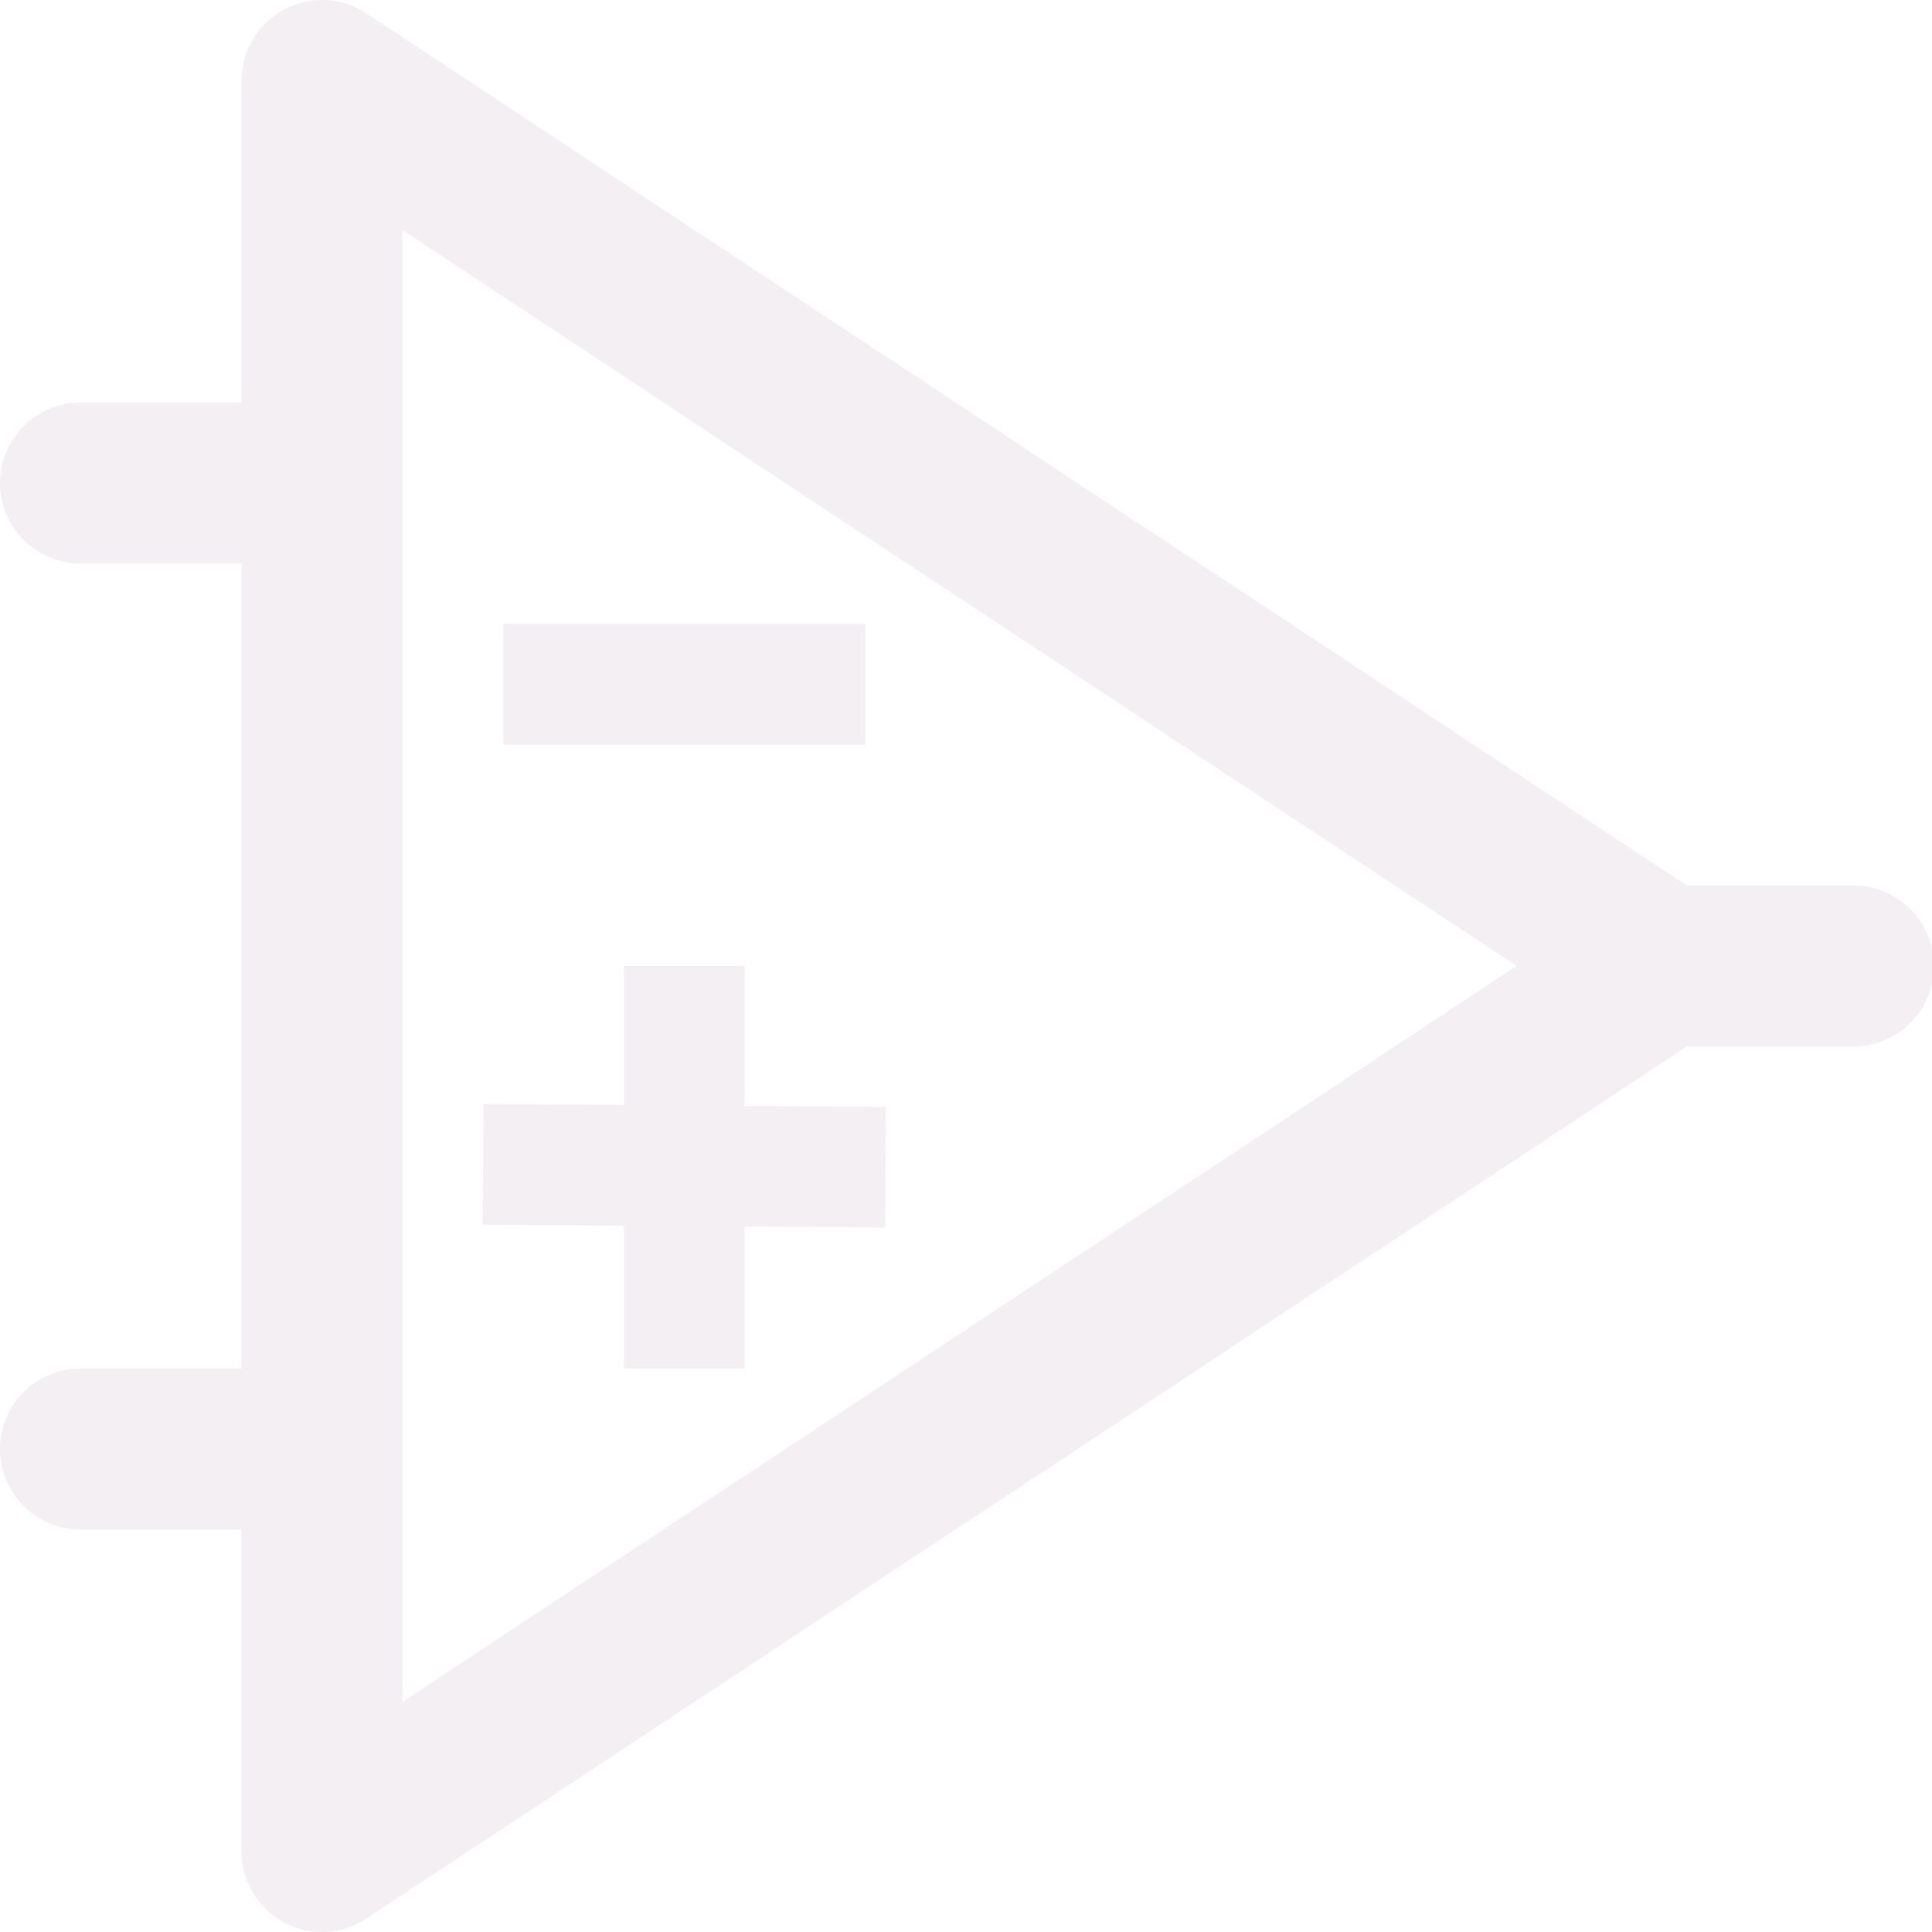
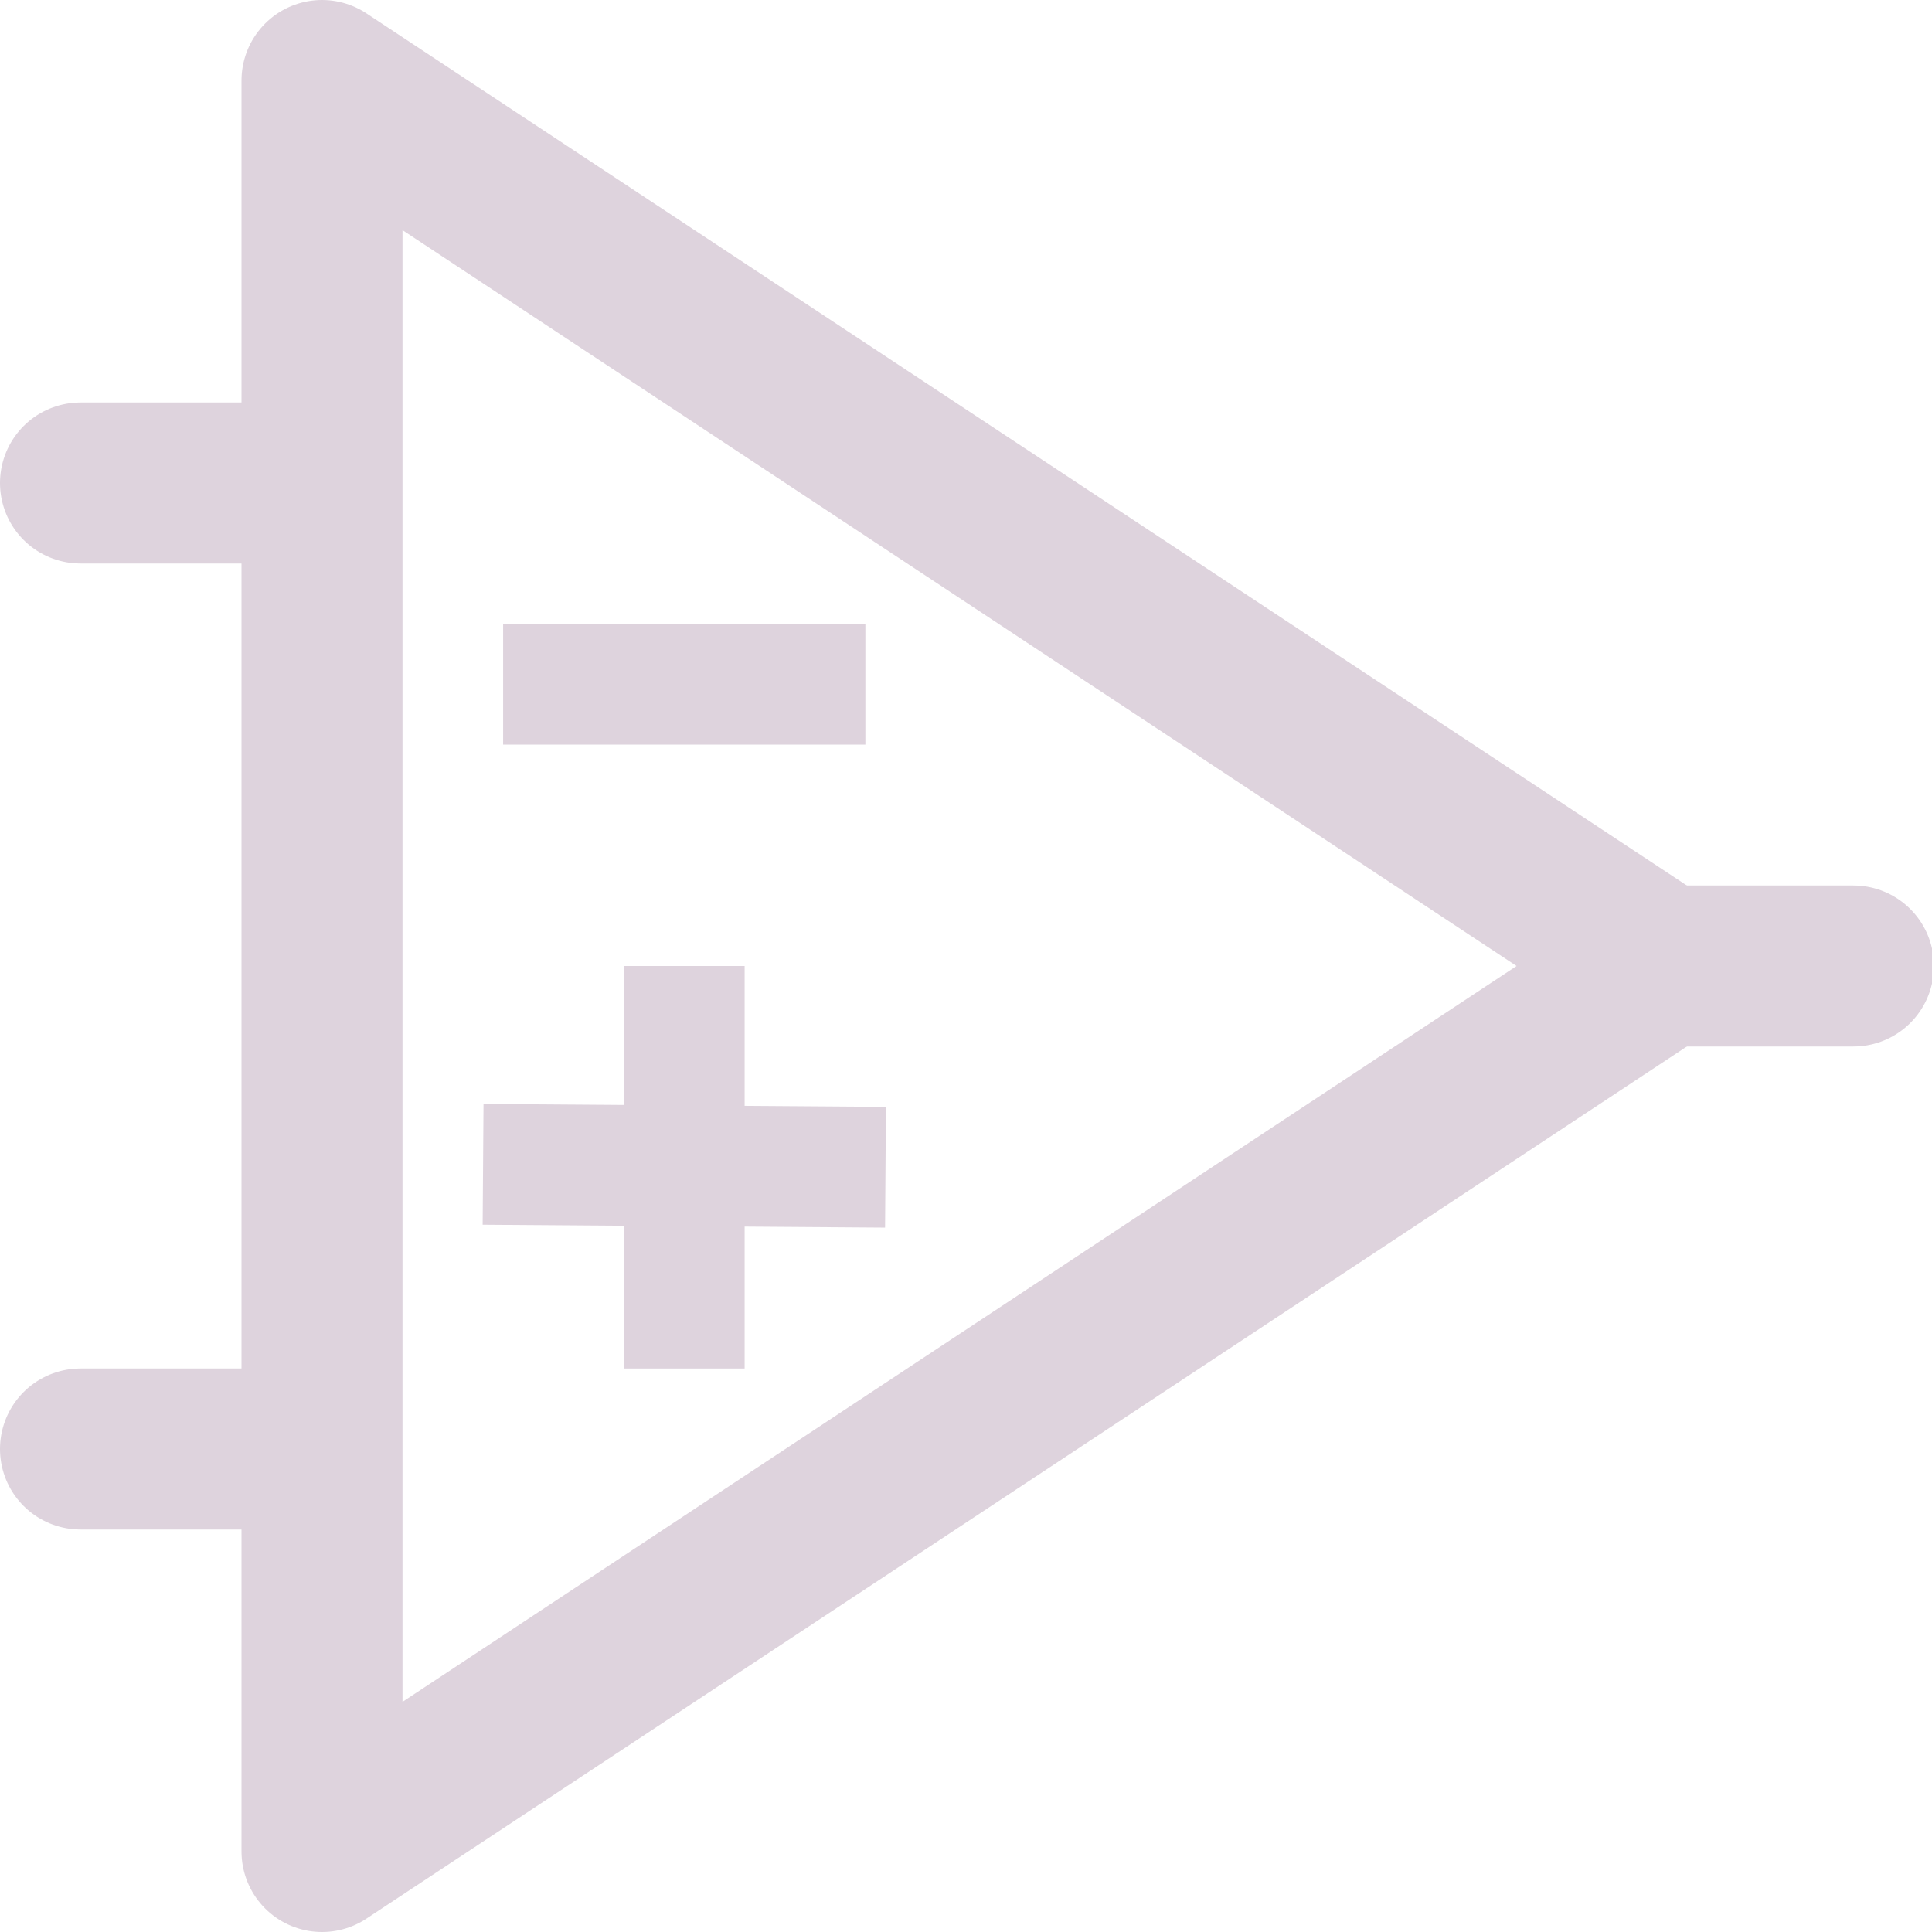
<svg xmlns="http://www.w3.org/2000/svg" id="Слой_1" data-name="Слой 1" viewBox="0 0 24 24" version="1.1">
  <defs id="defs27924">
-     <style id="style27922">.cls-1{fill:none;stroke:#F4EFF3;stroke-linecap:round;stroke-linejoin:round;stroke-width:2px;}</style>
+     <style id="style27922">.cls-1{fill:none;stroke:#DED3DD;stroke-linecap:round;stroke-linejoin:round;stroke-width:2px;}</style>
  </defs>
  <polygon class="cls-1" points="21.654,13 5,2 5,24 " id="polygon27928" transform="translate(-1,-1)" />
  <line class="cls-1" x1="20.654" y1="12" x2="23.024" y2="12" id="line27930" />
  <line class="cls-1" x1="3.922" y1="6" x2="1" y2="6" id="line27932" />
  <line class="cls-1" x1="3.904" y1="18" x2="1" y2="18" id="line27934" />
-   <path id="line27936" style="fill:none;stroke:#F4EFF3;stroke-width:1.5;stroke-linecap:square;stroke-linejoin:round;stroke-miterlimit:4;stroke-dasharray:none" d="m 7,8.5 h 3" class="cls-1" />
-   <path style="fill:none;stroke:#F4EFF3;stroke-width:1.5;stroke-linecap:butt;stroke-linejoin:miter;stroke-miterlimit:4;stroke-dasharray:none;stroke-opacity:1" d="m 8.5,12 v 5" id="path17250" />
-   <path style="fill:none;stroke:#F4EFF3;stroke-width:1.5;stroke-linecap:butt;stroke-linejoin:miter;stroke-miterlimit:4;stroke-dasharray:none;stroke-opacity:1" d="M 6.001,14.464 11,14.5" id="path17252" />
+   <path id="line27936" style="fill:none;stroke:#DED3DD;stroke-width:1.5;stroke-linecap:square;stroke-linejoin:round;stroke-miterlimit:4;stroke-dasharray:none" d="m 7,8.5 h 3" class="cls-1" />
+   <path style="fill:none;stroke:#DED3DD;stroke-width:1.5;stroke-linecap:butt;stroke-linejoin:miter;stroke-miterlimit:4;stroke-dasharray:none;stroke-opacity:1" d="m 8.5,12 v 5" id="path17250" />
+   <path style="fill:none;stroke:#DED3DD;stroke-width:1.5;stroke-linecap:butt;stroke-linejoin:miter;stroke-miterlimit:4;stroke-dasharray:none;stroke-opacity:1" d="M 6.001,14.464 11,14.5" id="path17252" />
</svg>
